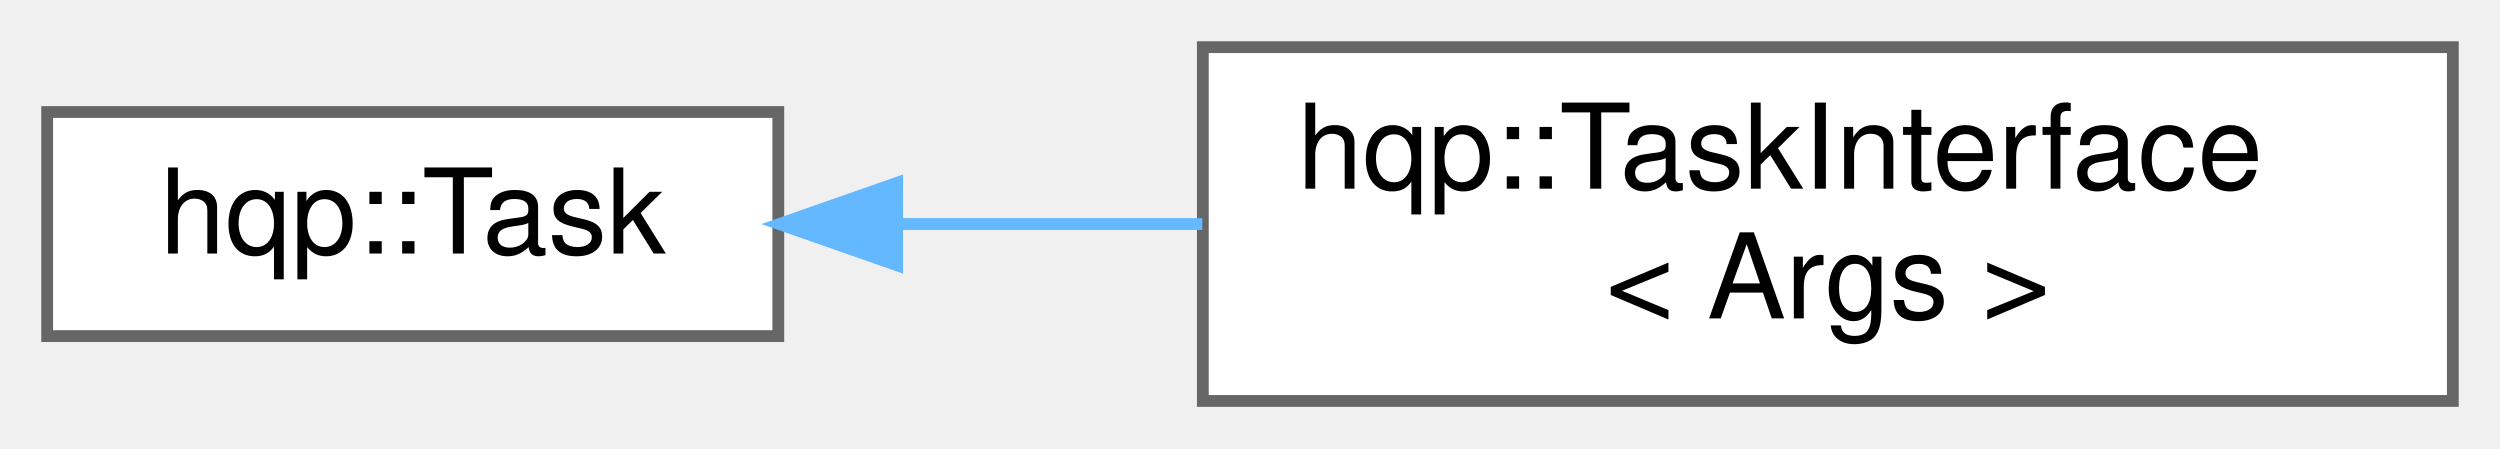
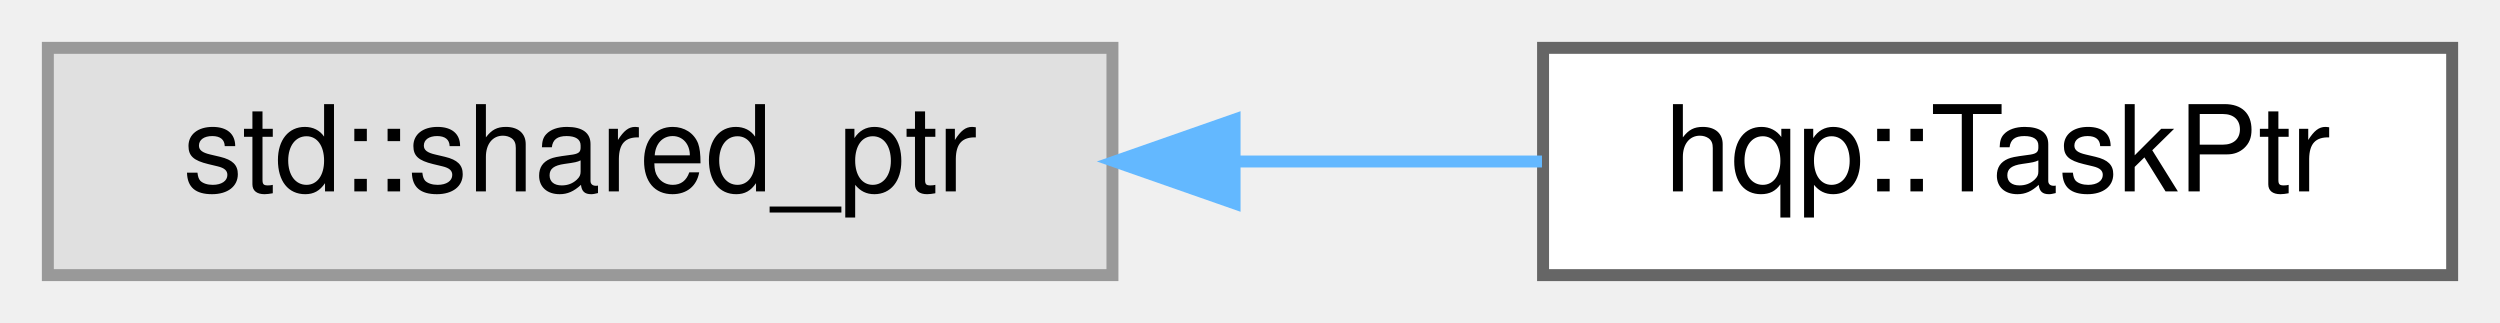
- <svg xmlns="http://www.w3.org/2000/svg" xmlns:xlink="http://www.w3.org/1999/xlink" width="212pt" height="38pt" viewBox="0.00 0.00 212.00 38.00">
-   <g id="graph0" class="graph" transform="scale(1 1) rotate(0) translate(4 34)">
+ <svg xmlns="http://www.w3.org/2000/svg" xmlns:xlink="http://www.w3.org/1999/xlink" width="209pt" height="27pt" viewBox="0.00 0.00 209.00 27.00">
+   <g id="graph0" class="graph" transform="scale(1 1) rotate(0) translate(4 23)">
    <g id="node1" class="node">
      <g id="a_node1">
-         <a xlink:href="classhqp_1_1Task.html" target="_top" xlink:title=" ">
-           <polygon fill="white" stroke="#666666" points="62,-24.5 0,-24.5 0,-5.5 62,-5.5 62,-24.5" />
-           <text text-anchor="middle" x="31" y="-12.5" font-family="Helvetica,sans-Serif" font-size="10.00">hqp::Task</text>
+         <a xlink:title=" ">
+           <polygon fill="#e0e0e0" stroke="#999999" points="89,-19 0,-19 0,0 89,0 89,-19" />
+           <text text-anchor="middle" x="44.5" y="-7" font-family="Helvetica,sans-Serif" font-size="10.00">std::shared_ptr</text>
        </a>
      </g>
    </g>
    <g id="node2" class="node">
      <g id="a_node2">
-         <a xlink:href="classhqp_1_1TaskInterface.html" target="_top" xlink:title="Templated interface for tasks with arbitrary arguments.">
-           <polygon fill="white" stroke="#666666" points="204,-30 98,-30 98,0 204,0 204,-30" />
-           <text text-anchor="start" x="106" y="-18" font-family="Helvetica,sans-Serif" font-size="10.00">hqp::TaskInterface</text>
-           <text text-anchor="middle" x="151" y="-7" font-family="Helvetica,sans-Serif" font-size="10.00">&lt; Args &gt;</text>
+         <a xlink:href="classhqp_1_1TaskPtr.html" target="_top" xlink:title=" ">
+           <polygon fill="white" stroke="#666666" points="201,-19 125,-19 125,0 201,0 201,-19" />
+           <text text-anchor="middle" x="163" y="-7" font-family="Helvetica,sans-Serif" font-size="10.00">hqp::TaskPtr</text>
        </a>
      </g>
    </g>
    <g id="edge1" class="edge">
-       <path fill="none" stroke="#63b8ff" d="M72.22,-15C80.5,-15 89.33,-15 97.96,-15" />
-       <polygon fill="#63b8ff" stroke="#63b8ff" points="72.08,-11.5 62.08,-15 72.08,-18.5 72.08,-11.5" />
+       <path fill="none" stroke="#63b8ff" d="M99.28,-9.5C107.95,-9.5 116.75,-9.5 124.91,-9.5" />
+       <polygon fill="#63b8ff" stroke="#63b8ff" points="99.21,-6 89.21,-9.5 99.21,-13 99.21,-6" />
    </g>
  </g>
</svg>
